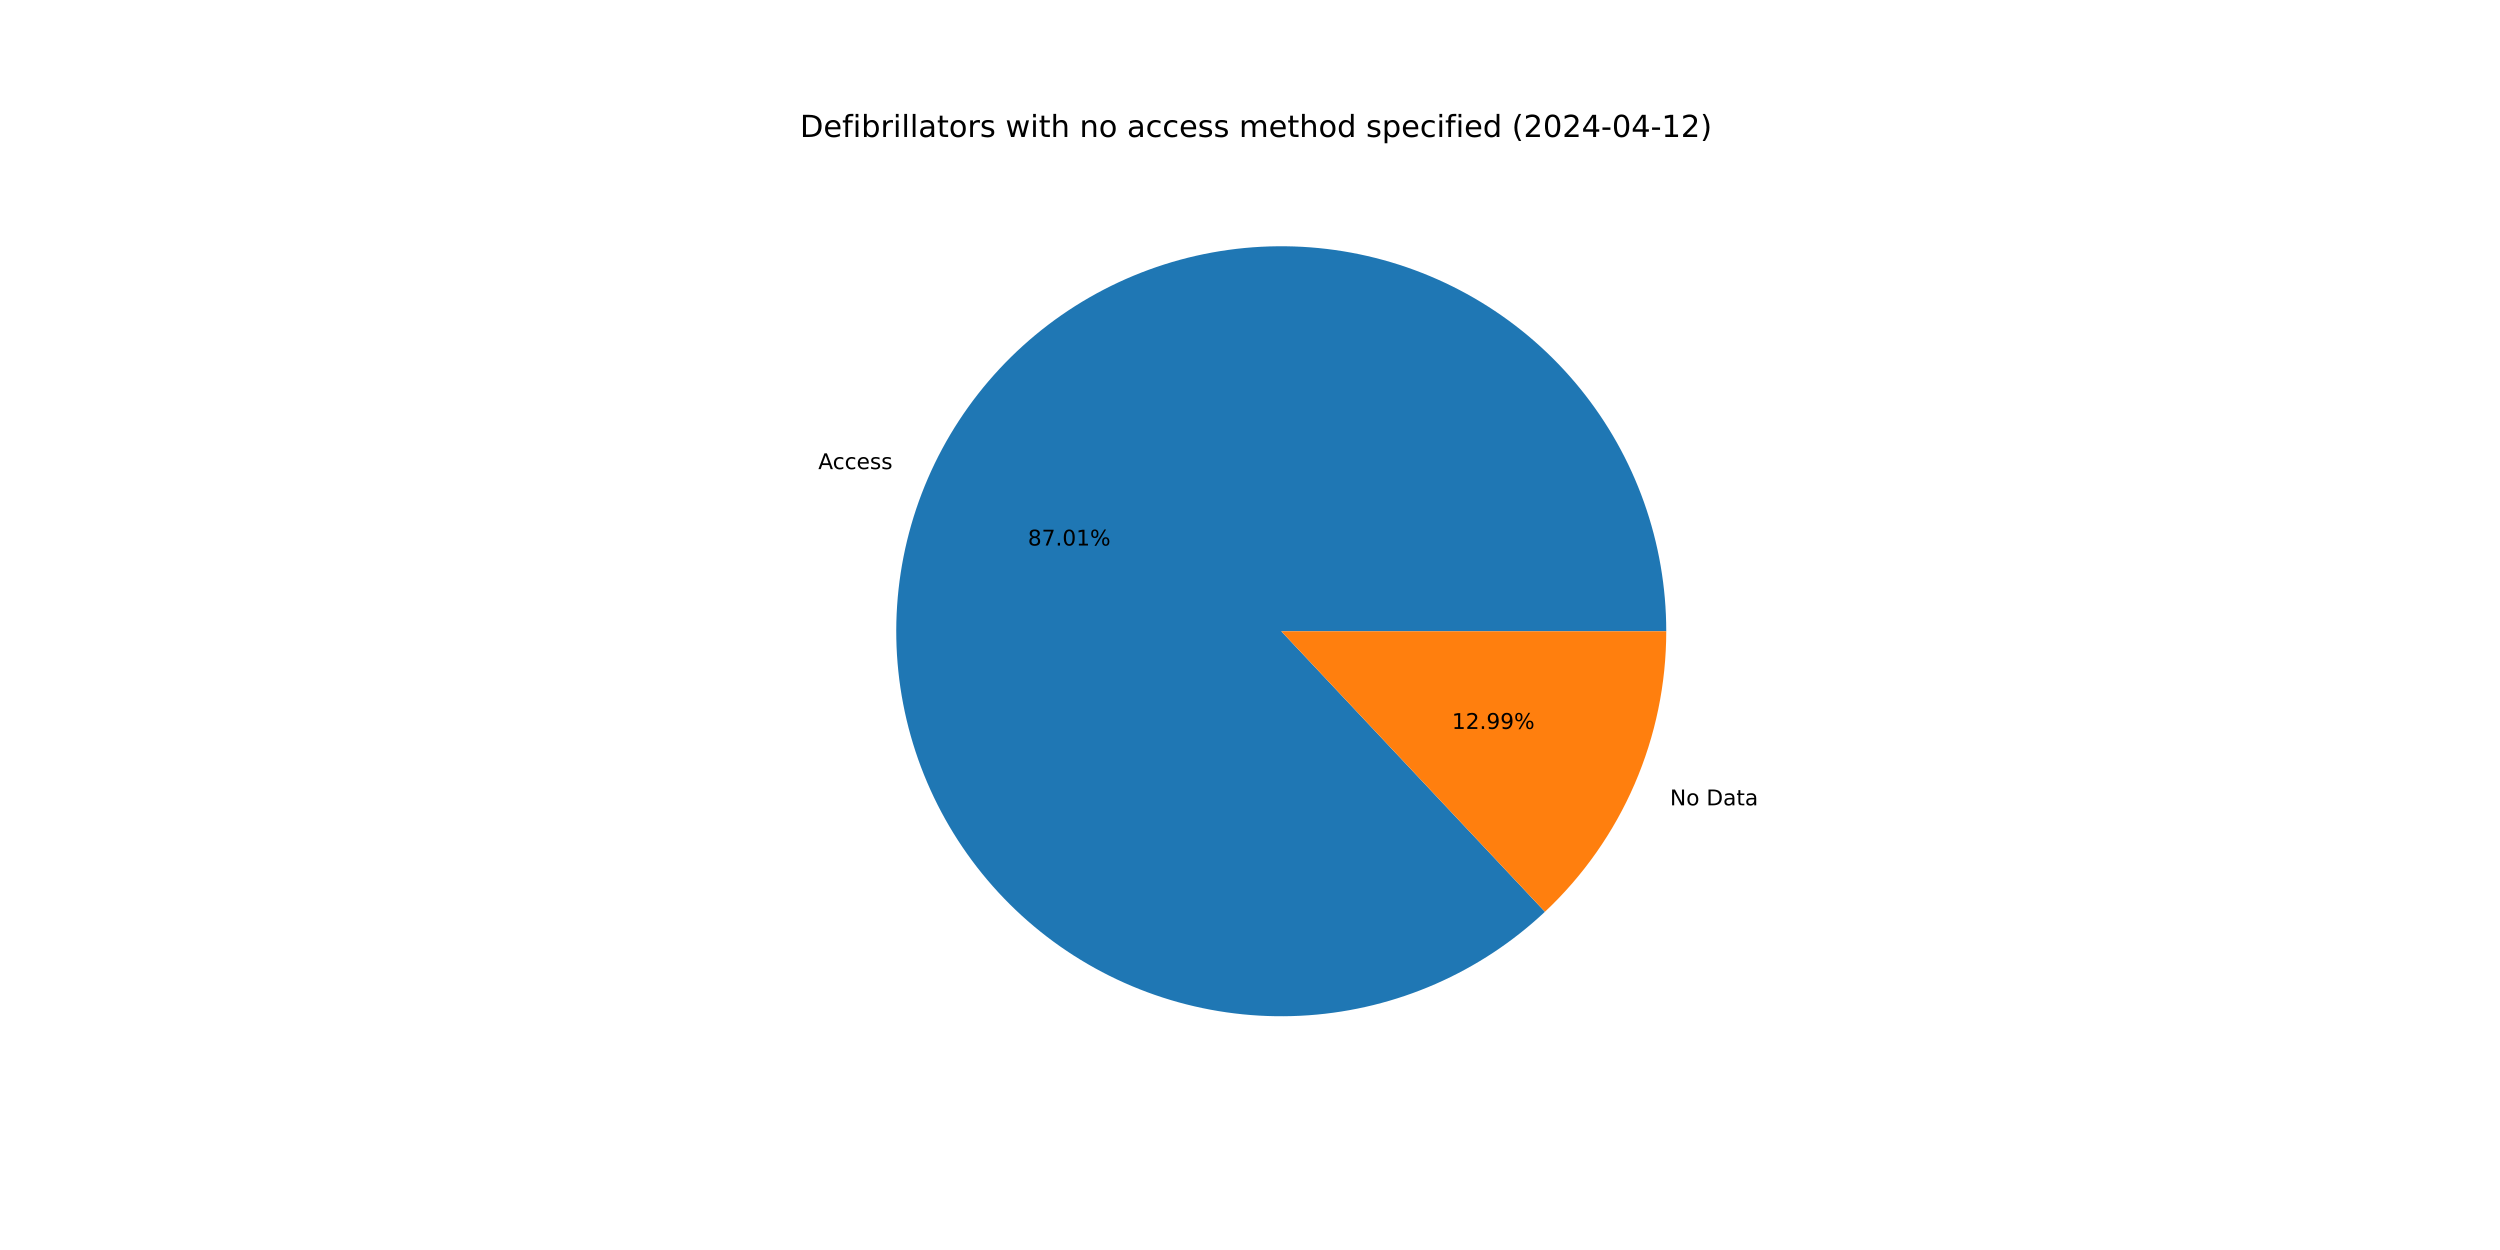
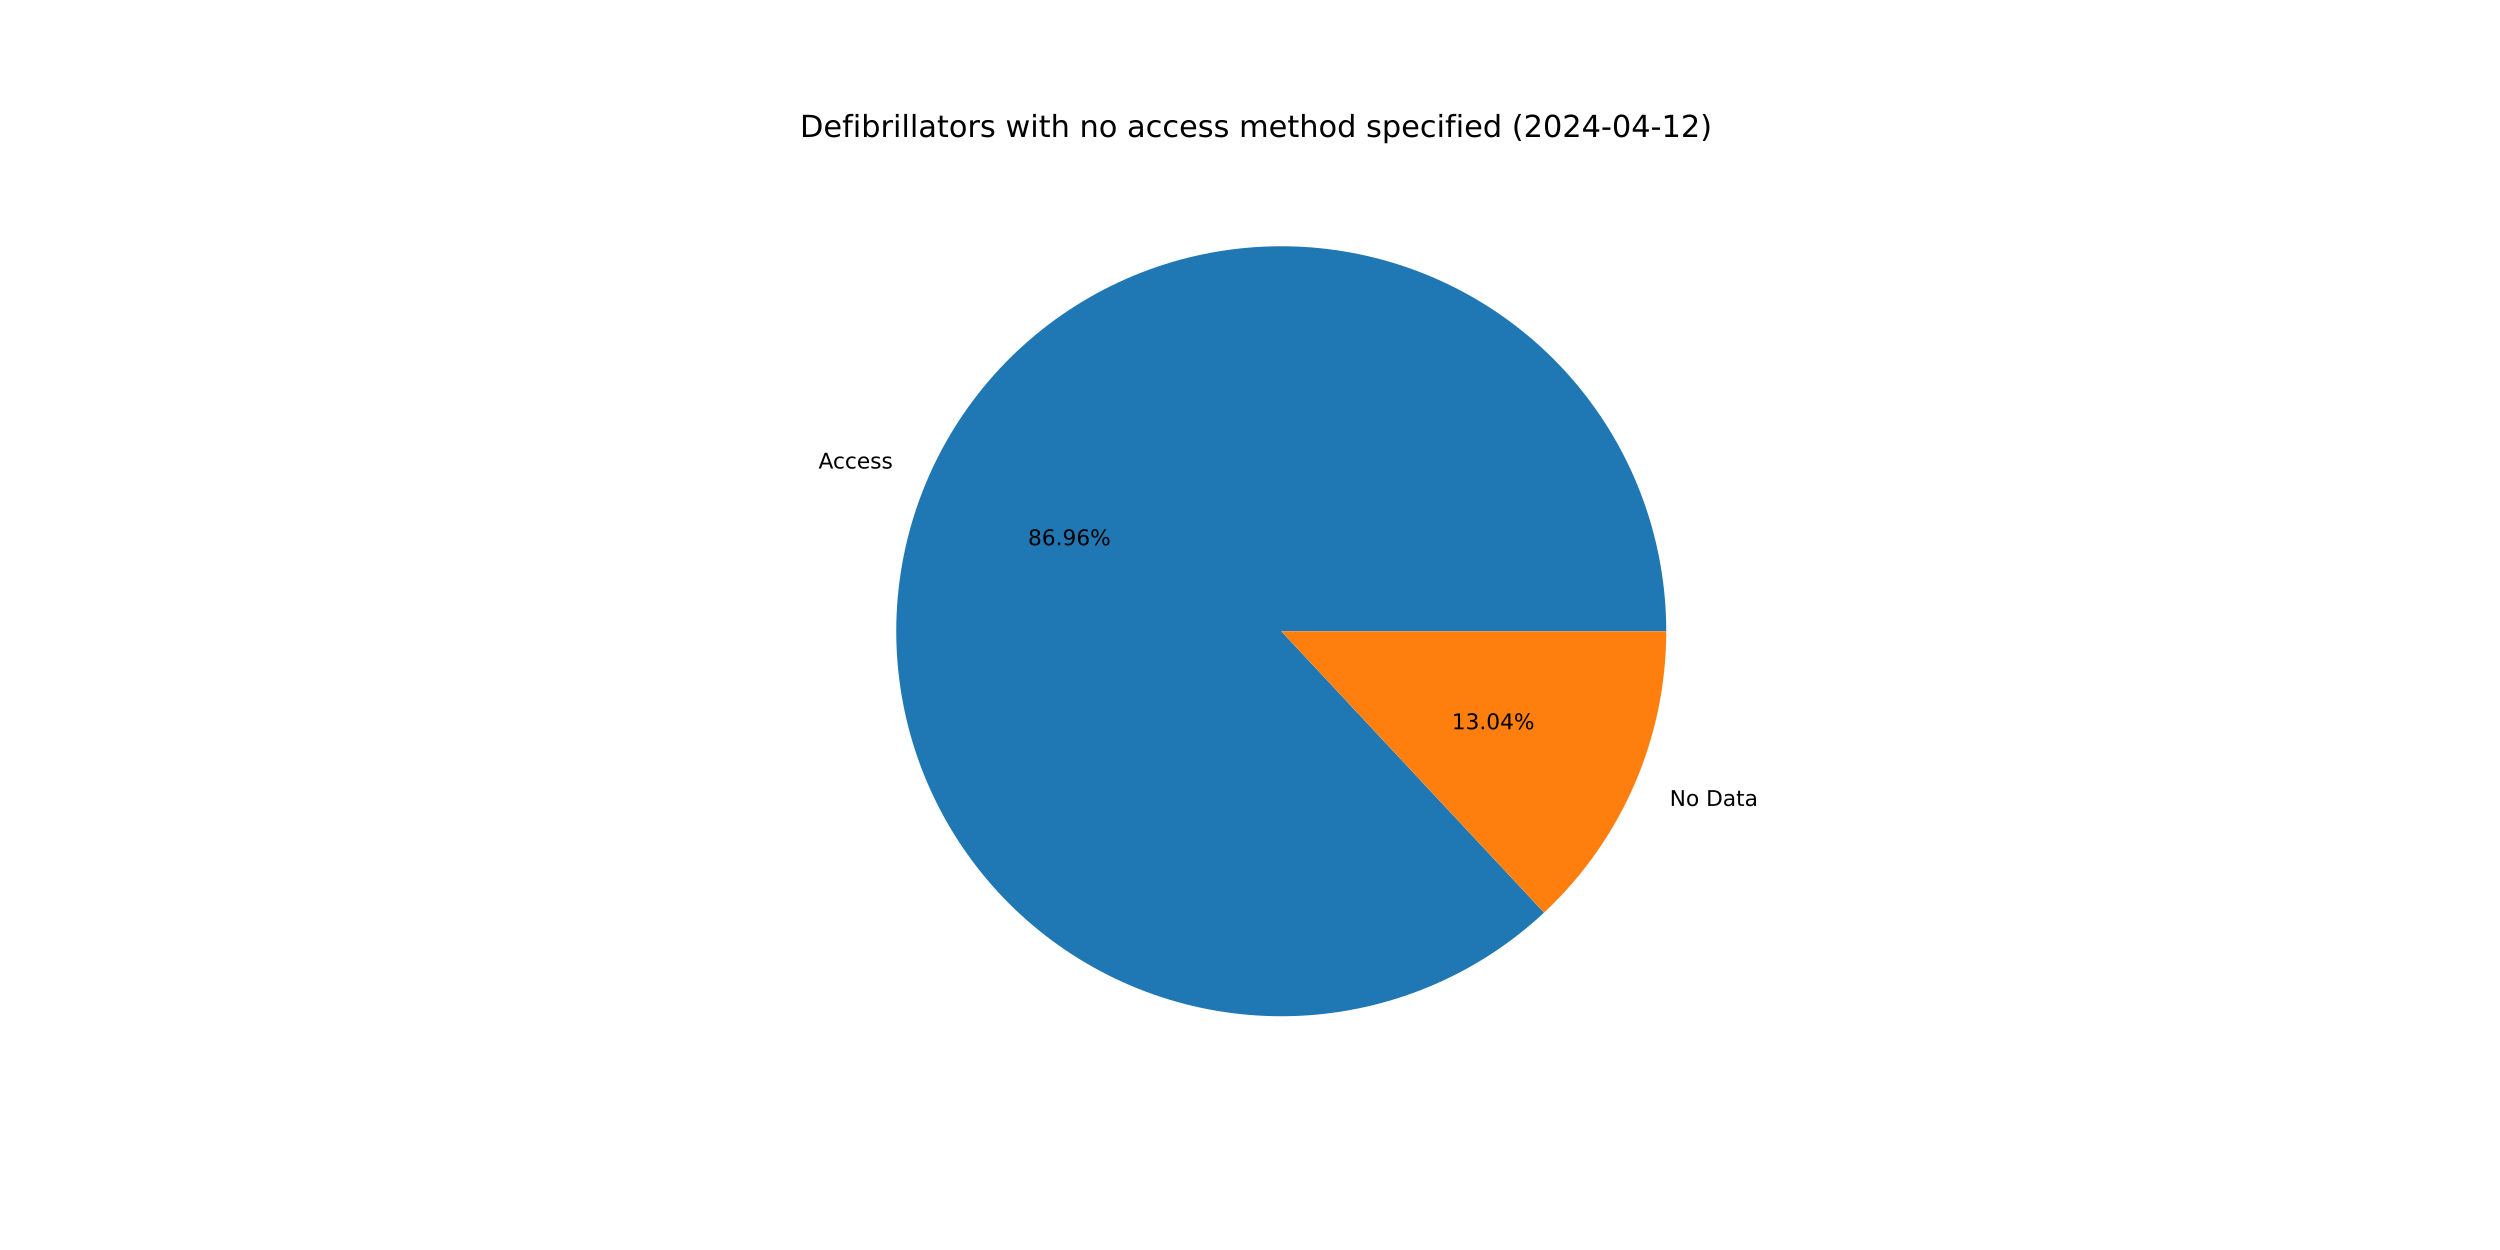
<svg xmlns="http://www.w3.org/2000/svg" xmlns:xlink="http://www.w3.org/1999/xlink" width="1152pt" height="576pt" viewBox="0 0 1152 576" version="1.1">
  <defs>
    <style type="text/css">*{stroke-linejoin: round; stroke-linecap: butt}</style>
  </defs>
  <g id="figure_1">
    <g id="patch_1">
      <path d="M 0 576  L 1152 576  L 1152 0  L 0 0  z " style="fill: #ffffff" />
    </g>
    <g id="axes_1">
      <g id="patch_2">
-         <path d="M 767.808 290.88  C 767.808 270.626 764.339 250.52 757.553 231.436  C 750.766 212.353 740.761 194.571 727.973 178.865  C 715.184 163.159 699.8 149.757 682.488 139.244  C 665.175 128.73 646.19 121.259 626.356 117.154  C 606.522 113.049 586.131 112.371 566.068 115.149  C 546.004 117.927 526.565 124.12 508.592 133.46  C 490.62 142.8 474.379 155.149 460.575 169.971  C 446.771 184.793 435.606 201.87 427.567 220.46  C 419.527 239.051 414.73 258.882 413.384 279.091  C 412.038 299.301 414.163 319.593 419.667 339.085  C 425.17 358.577 433.971 376.984 445.688 393.506  C 457.405 410.027 471.865 424.421 488.44 436.062  C 505.015 447.702 523.462 456.419 542.979 461.833  C 562.497 467.247 582.798 469.279 603.001 467.84  C 623.205 466.401 643.013 461.513 661.567 453.388  C 680.12 445.263 697.146 434.021 711.904 420.149  L 590.4 290.88  z " style="fill: #1f77b4" />
+         <path d="M 767.808 290.88  C 767.808 270.637 764.343 250.543 757.564 231.469  C 750.785 212.395 740.791 194.621 728.016 178.919  C 715.241 163.216 699.872 149.815 682.576 139.298  C 665.28 128.78 646.311 121.3 626.491 117.182  C 606.672 113.064 586.293 112.368 566.239 115.125  C 546.184 117.882 526.749 124.051 508.776 133.364  C 490.803 142.678 474.556 154.999 460.74 169.794  C 446.923 184.589 435.741 201.64 427.677 220.207  C 419.613 238.774 414.786 258.585 413.405 278.781  C 412.025 298.977 414.111 319.261 419.573 338.753  C 425.036 358.244 433.794 376.658 445.469 393.196  C 457.143 409.733 471.562 424.15 488.101 435.823  C 504.639 447.496 523.054 456.252 542.547 461.712  C 562.039 467.172 582.323 469.256 602.519 467.874  C 622.715 466.491 642.525 461.662 661.092 453.595  C 679.658 445.529 696.708 434.345 711.501 420.527  L 590.4 290.88  z " style="fill: #1f77b4" />
      </g>
      <g id="patch_3">
-         <path d="M 711.904 420.149  C 729.553 403.56 743.619 383.531 753.233 361.3  C 762.848 339.068 767.808 315.101 767.808 290.88  L 590.4 290.88  z " style="fill: #ff7f0e" />
+         <path d="M 711.501 420.527  C 729.269 403.929 743.437 383.855 753.123 361.553  C 762.809 339.251 767.808 315.194 767.808 290.88  L 590.4 290.88  z " style="fill: #ff7f0e" />
      </g>
      <g id="matplotlib.axis_1" />
      <g id="matplotlib.axis_2" />
      <g id="text_1">
-         <g transform="translate(377.049 216.1779) scale(0.1 -0.1)">
+         <g transform="translate(377.1699 215.8989) scale(0.1 -0.1)">
          <defs>
            <path id="DejaVuSans-41" d="M 2188 4044  L 1331 1722  L 3047 1722  L 2188 4044  z M 1831 4666  L 2547 4666  L 4325 0  L 3669 0  L 3244 1197  L 1141 1197  L 716 0  L 50 0  L 1831 4666  z " transform="scale(0.015625)" />
            <path id="DejaVuSans-63" d="M 3122 3366  L 3122 2828  Q 2878 2963 2633 3030  Q 2388 3097 2138 3097  Q 1578 3097 1268 2742  Q 959 2388 959 1747  Q 959 1106 1268 751  Q 1578 397 2138 397  Q 2388 397 2633 464  Q 2878 531 3122 666  L 3122 134  Q 2881 22 2623 -34  Q 2366 -91 2075 -91  Q 1284 -91 818 406  Q 353 903 353 1747  Q 353 2603 823 3093  Q 1294 3584 2113 3584  Q 2378 3584 2631 3529  Q 2884 3475 3122 3366  z " transform="scale(0.015625)" />
            <path id="DejaVuSans-65" d="M 3597 1894  L 3597 1613  L 953 1613  Q 991 1019 1311 708  Q 1631 397 2203 397  Q 2534 397 2845 478  Q 3156 559 3463 722  L 3463 178  Q 3153 47 2828 -22  Q 2503 -91 2169 -91  Q 1331 -91 842 396  Q 353 884 353 1716  Q 353 2575 817 3079  Q 1281 3584 2069 3584  Q 2775 3584 3186 3129  Q 3597 2675 3597 1894  z M 3022 2063  Q 3016 2534 2758 2815  Q 2500 3097 2075 3097  Q 1594 3097 1305 2825  Q 1016 2553 972 2059  L 3022 2063  z " transform="scale(0.015625)" />
            <path id="DejaVuSans-73" d="M 2834 3397  L 2834 2853  Q 2591 2978 2328 3040  Q 2066 3103 1784 3103  Q 1356 3103 1142 2972  Q 928 2841 928 2578  Q 928 2378 1081 2264  Q 1234 2150 1697 2047  L 1894 2003  Q 2506 1872 2764 1633  Q 3022 1394 3022 966  Q 3022 478 2636 193  Q 2250 -91 1575 -91  Q 1294 -91 989 -36  Q 684 19 347 128  L 347 722  Q 666 556 975 473  Q 1284 391 1588 391  Q 1994 391 2212 530  Q 2431 669 2431 922  Q 2431 1156 2273 1281  Q 2116 1406 1581 1522  L 1381 1569  Q 847 1681 609 1914  Q 372 2147 372 2553  Q 372 3047 722 3315  Q 1072 3584 1716 3584  Q 2034 3584 2315 3537  Q 2597 3491 2834 3397  z " transform="scale(0.015625)" />
          </defs>
          <use xlink:href="#DejaVuSans-41" />
          <use xlink:href="#DejaVuSans-63" x="66.658" />
          <use xlink:href="#DejaVuSans-63" x="121.639" />
          <use xlink:href="#DejaVuSans-65" x="176.619" />
          <use xlink:href="#DejaVuSans-73" x="238.143" />
          <use xlink:href="#DejaVuSans-73" x="290.242" />
        </g>
      </g>
      <g id="text_2">
-         <g transform="translate(473.6352 251.3876) scale(0.1 -0.1)">
+         <g transform="translate(473.7011 251.2355) scale(0.1 -0.1)">
          <defs>
            <path id="DejaVuSans-38" d="M 2034 2216  Q 1584 2216 1326 1975  Q 1069 1734 1069 1313  Q 1069 891 1326 650  Q 1584 409 2034 409  Q 2484 409 2743 651  Q 3003 894 3003 1313  Q 3003 1734 2745 1975  Q 2488 2216 2034 2216  z M 1403 2484  Q 997 2584 770 2862  Q 544 3141 544 3541  Q 544 4100 942 4425  Q 1341 4750 2034 4750  Q 2731 4750 3128 4425  Q 3525 4100 3525 3541  Q 3525 3141 3298 2862  Q 3072 2584 2669 2484  Q 3125 2378 3379 2068  Q 3634 1759 3634 1313  Q 3634 634 3220 271  Q 2806 -91 2034 -91  Q 1263 -91 848 271  Q 434 634 434 1313  Q 434 1759 690 2068  Q 947 2378 1403 2484  z M 1172 3481  Q 1172 3119 1398 2916  Q 1625 2713 2034 2713  Q 2441 2713 2670 2916  Q 2900 3119 2900 3481  Q 2900 3844 2670 4047  Q 2441 4250 2034 4250  Q 1625 4250 1398 4047  Q 1172 3844 1172 3481  z " transform="scale(0.015625)" />
-             <path id="DejaVuSans-37" d="M 525 4666  L 3525 4666  L 3525 4397  L 1831 0  L 1172 0  L 2766 4134  L 525 4134  L 525 4666  z " transform="scale(0.015625)" />
+             <path id="DejaVuSans-36" d="M 2113 2584  Q 1688 2584 1439 2293  Q 1191 2003 1191 1497  Q 1191 994 1439 701  Q 1688 409 2113 409  Q 2538 409 2786 701  Q 3034 994 3034 1497  Q 3034 2003 2786 2293  Q 2538 2584 2113 2584  z M 3366 4563  L 3366 3988  Q 3128 4100 2886 4159  Q 2644 4219 2406 4219  Q 1781 4219 1451 3797  Q 1122 3375 1075 2522  Q 1259 2794 1537 2939  Q 1816 3084 2150 3084  Q 2853 3084 3261 2657  Q 3669 2231 3669 1497  Q 3669 778 3244 343  Q 2819 -91 2113 -91  Q 1303 -91 875 529  Q 447 1150 447 2328  Q 447 3434 972 4092  Q 1497 4750 2381 4750  Q 2619 4750 2861 4703  Q 3103 4656 3366 4563  z " transform="scale(0.015625)" />
            <path id="DejaVuSans-2e" d="M 684 794  L 1344 794  L 1344 0  L 684 0  L 684 794  z " transform="scale(0.015625)" />
-             <path id="DejaVuSans-30" d="M 2034 4250  Q 1547 4250 1301 3770  Q 1056 3291 1056 2328  Q 1056 1369 1301 889  Q 1547 409 2034 409  Q 2525 409 2770 889  Q 3016 1369 3016 2328  Q 3016 3291 2770 3770  Q 2525 4250 2034 4250  z M 2034 4750  Q 2819 4750 3233 4129  Q 3647 3509 3647 2328  Q 3647 1150 3233 529  Q 2819 -91 2034 -91  Q 1250 -91 836 529  Q 422 1150 422 2328  Q 422 3509 836 4129  Q 1250 4750 2034 4750  z " transform="scale(0.015625)" />
-             <path id="DejaVuSans-31" d="M 794 531  L 1825 531  L 1825 4091  L 703 3866  L 703 4441  L 1819 4666  L 2450 4666  L 2450 531  L 3481 531  L 3481 0  L 794 0  L 794 531  z " transform="scale(0.015625)" />
+             <path id="DejaVuSans-39" d="M 703 97  L 703 672  Q 941 559 1184 500  Q 1428 441 1663 441  Q 2288 441 2617 861  Q 2947 1281 2994 2138  Q 2813 1869 2534 1725  Q 2256 1581 1919 1581  Q 1219 1581 811 2004  Q 403 2428 403 3163  Q 403 3881 828 4315  Q 1253 4750 1959 4750  Q 2769 4750 3195 4129  Q 3622 3509 3622 2328  Q 3622 1225 3098 567  Q 2575 -91 1691 -91  Q 1453 -91 1209 -44  Q 966 3 703 97  z M 1959 2075  Q 2384 2075 2632 2365  Q 2881 2656 2881 3163  Q 2881 3666 2632 3958  Q 2384 4250 1959 4250  Q 1534 4250 1286 3958  Q 1038 3666 1038 3163  Q 1038 2656 1286 2365  Q 1534 2075 1959 2075  z " transform="scale(0.015625)" />
            <path id="DejaVuSans-25" d="M 4653 2053  Q 4381 2053 4226 1822  Q 4072 1591 4072 1178  Q 4072 772 4226 539  Q 4381 306 4653 306  Q 4919 306 5073 539  Q 5228 772 5228 1178  Q 5228 1588 5073 1820  Q 4919 2053 4653 2053  z M 4653 2450  Q 5147 2450 5437 2106  Q 5728 1763 5728 1178  Q 5728 594 5436 251  Q 5144 -91 4653 -91  Q 4153 -91 3862 251  Q 3572 594 3572 1178  Q 3572 1766 3864 2108  Q 4156 2450 4653 2450  z M 1428 4353  Q 1159 4353 1004 4120  Q 850 3888 850 3481  Q 850 3069 1003 2837  Q 1156 2606 1428 2606  Q 1700 2606 1854 2837  Q 2009 3069 2009 3481  Q 2009 3884 1853 4118  Q 1697 4353 1428 4353  z M 4250 4750  L 4750 4750  L 1831 -91  L 1331 -91  L 4250 4750  z M 1428 4750  Q 1922 4750 2215 4408  Q 2509 4066 2509 3481  Q 2509 2891 2217 2550  Q 1925 2209 1428 2209  Q 931 2209 642 2551  Q 353 2894 353 3481  Q 353 4063 643 4406  Q 934 4750 1428 4750  z " transform="scale(0.015625)" />
          </defs>
          <use xlink:href="#DejaVuSans-38" />
-           <use xlink:href="#DejaVuSans-37" x="63.623" />
+           <use xlink:href="#DejaVuSans-36" x="63.623" />
          <use xlink:href="#DejaVuSans-2e" x="127.246" />
-           <use xlink:href="#DejaVuSans-30" x="159.033" />
-           <use xlink:href="#DejaVuSans-31" x="222.656" />
+           <use xlink:href="#DejaVuSans-39" x="159.033" />
+           <use xlink:href="#DejaVuSans-36" x="222.656" />
          <use xlink:href="#DejaVuSans-25" x="286.279" />
        </g>
      </g>
      <g id="text_3">
-         <g transform="translate(769.5166 371.1009) scale(0.1 -0.1)">
+         <g transform="translate(769.3958 371.3798) scale(0.1 -0.1)">
          <defs>
            <path id="DejaVuSans-4e" d="M 628 4666  L 1478 4666  L 3547 763  L 3547 4666  L 4159 4666  L 4159 0  L 3309 0  L 1241 3903  L 1241 0  L 628 0  L 628 4666  z " transform="scale(0.015625)" />
            <path id="DejaVuSans-6f" d="M 1959 3097  Q 1497 3097 1228 2736  Q 959 2375 959 1747  Q 959 1119 1226 758  Q 1494 397 1959 397  Q 2419 397 2687 759  Q 2956 1122 2956 1747  Q 2956 2369 2687 2733  Q 2419 3097 1959 3097  z M 1959 3584  Q 2709 3584 3137 3096  Q 3566 2609 3566 1747  Q 3566 888 3137 398  Q 2709 -91 1959 -91  Q 1206 -91 779 398  Q 353 888 353 1747  Q 353 2609 779 3096  Q 1206 3584 1959 3584  z " transform="scale(0.015625)" />
            <path id="DejaVuSans-20" transform="scale(0.015625)" />
            <path id="DejaVuSans-44" d="M 1259 4147  L 1259 519  L 2022 519  Q 2988 519 3436 956  Q 3884 1394 3884 2338  Q 3884 3275 3436 3711  Q 2988 4147 2022 4147  L 1259 4147  z M 628 4666  L 1925 4666  Q 3281 4666 3915 4102  Q 4550 3538 4550 2338  Q 4550 1131 3912 565  Q 3275 0 1925 0  L 628 0  L 628 4666  z " transform="scale(0.015625)" />
            <path id="DejaVuSans-61" d="M 2194 1759  Q 1497 1759 1228 1600  Q 959 1441 959 1056  Q 959 750 1161 570  Q 1363 391 1709 391  Q 2188 391 2477 730  Q 2766 1069 2766 1631  L 2766 1759  L 2194 1759  z M 3341 1997  L 3341 0  L 2766 0  L 2766 531  Q 2569 213 2275 61  Q 1981 -91 1556 -91  Q 1019 -91 701 211  Q 384 513 384 1019  Q 384 1609 779 1909  Q 1175 2209 1959 2209  L 2766 2209  L 2766 2266  Q 2766 2663 2505 2880  Q 2244 3097 1772 3097  Q 1472 3097 1187 3025  Q 903 2953 641 2809  L 641 3341  Q 956 3463 1253 3523  Q 1550 3584 1831 3584  Q 2591 3584 2966 3190  Q 3341 2797 3341 1997  z " transform="scale(0.015625)" />
            <path id="DejaVuSans-74" d="M 1172 4494  L 1172 3500  L 2356 3500  L 2356 3053  L 1172 3053  L 1172 1153  Q 1172 725 1289 603  Q 1406 481 1766 481  L 2356 481  L 2356 0  L 1766 0  Q 1100 0 847 248  Q 594 497 594 1153  L 594 3053  L 172 3053  L 172 3500  L 594 3500  L 594 4494  L 1172 4494  z " transform="scale(0.015625)" />
          </defs>
          <use xlink:href="#DejaVuSans-4e" />
          <use xlink:href="#DejaVuSans-6f" x="74.805" />
          <use xlink:href="#DejaVuSans-20" x="135.986" />
          <use xlink:href="#DejaVuSans-44" x="167.773" />
          <use xlink:href="#DejaVuSans-61" x="244.775" />
          <use xlink:href="#DejaVuSans-74" x="306.055" />
          <use xlink:href="#DejaVuSans-61" x="345.264" />
        </g>
      </g>
      <g id="text_4">
-         <g transform="translate(669.0351 335.8911) scale(0.1 -0.1)">
+         <g transform="translate(668.9692 336.0432) scale(0.1 -0.1)">
          <defs>
-             <path id="DejaVuSans-32" d="M 1228 531  L 3431 531  L 3431 0  L 469 0  L 469 531  Q 828 903 1448 1529  Q 2069 2156 2228 2338  Q 2531 2678 2651 2914  Q 2772 3150 2772 3378  Q 2772 3750 2511 3984  Q 2250 4219 1831 4219  Q 1534 4219 1204 4116  Q 875 4013 500 3803  L 500 4441  Q 881 4594 1212 4672  Q 1544 4750 1819 4750  Q 2544 4750 2975 4387  Q 3406 4025 3406 3419  Q 3406 3131 3298 2873  Q 3191 2616 2906 2266  Q 2828 2175 2409 1742  Q 1991 1309 1228 531  z " transform="scale(0.015625)" />
-             <path id="DejaVuSans-39" d="M 703 97  L 703 672  Q 941 559 1184 500  Q 1428 441 1663 441  Q 2288 441 2617 861  Q 2947 1281 2994 2138  Q 2813 1869 2534 1725  Q 2256 1581 1919 1581  Q 1219 1581 811 2004  Q 403 2428 403 3163  Q 403 3881 828 4315  Q 1253 4750 1959 4750  Q 2769 4750 3195 4129  Q 3622 3509 3622 2328  Q 3622 1225 3098 567  Q 2575 -91 1691 -91  Q 1453 -91 1209 -44  Q 966 3 703 97  z M 1959 2075  Q 2384 2075 2632 2365  Q 2881 2656 2881 3163  Q 2881 3666 2632 3958  Q 2384 4250 1959 4250  Q 1534 4250 1286 3958  Q 1038 3666 1038 3163  Q 1038 2656 1286 2365  Q 1534 2075 1959 2075  z " transform="scale(0.015625)" />
+             <path id="DejaVuSans-31" d="M 794 531  L 1825 531  L 1825 4091  L 703 3866  L 703 4441  L 1819 4666  L 2450 4666  L 2450 531  L 3481 531  L 3481 0  L 794 0  L 794 531  z " transform="scale(0.015625)" />
+             <path id="DejaVuSans-33" d="M 2597 2516  Q 3050 2419 3304 2112  Q 3559 1806 3559 1356  Q 3559 666 3084 287  Q 2609 -91 1734 -91  Q 1441 -91 1130 -33  Q 819 25 488 141  L 488 750  Q 750 597 1062 519  Q 1375 441 1716 441  Q 2309 441 2620 675  Q 2931 909 2931 1356  Q 2931 1769 2642 2001  Q 2353 2234 1838 2234  L 1294 2234  L 1294 2753  L 1863 2753  Q 2328 2753 2575 2939  Q 2822 3125 2822 3475  Q 2822 3834 2567 4026  Q 2313 4219 1838 4219  Q 1578 4219 1281 4162  Q 984 4106 628 3988  L 628 4550  Q 988 4650 1302 4700  Q 1616 4750 1894 4750  Q 2613 4750 3031 4423  Q 3450 4097 3450 3541  Q 3450 3153 3228 2886  Q 3006 2619 2597 2516  z " transform="scale(0.015625)" />
+             <path id="DejaVuSans-30" d="M 2034 4250  Q 1547 4250 1301 3770  Q 1056 3291 1056 2328  Q 1056 1369 1301 889  Q 1547 409 2034 409  Q 2525 409 2770 889  Q 3016 1369 3016 2328  Q 3016 3291 2770 3770  Q 2525 4250 2034 4250  z M 2034 4750  Q 2819 4750 3233 4129  Q 3647 3509 3647 2328  Q 3647 1150 3233 529  Q 2819 -91 2034 -91  Q 1250 -91 836 529  Q 422 1150 422 2328  Q 422 3509 836 4129  Q 1250 4750 2034 4750  z " transform="scale(0.015625)" />
+             <path id="DejaVuSans-34" d="M 2419 4116  L 825 1625  L 2419 1625  L 2419 4116  z M 2253 4666  L 3047 4666  L 3047 1625  L 3713 1625  L 3713 1100  L 3047 1100  L 3047 0  L 2419 0  L 2419 1100  L 313 1100  L 313 1709  L 2253 4666  z " transform="scale(0.015625)" />
          </defs>
          <use xlink:href="#DejaVuSans-31" />
-           <use xlink:href="#DejaVuSans-32" x="63.623" />
+           <use xlink:href="#DejaVuSans-33" x="63.623" />
          <use xlink:href="#DejaVuSans-2e" x="127.246" />
-           <use xlink:href="#DejaVuSans-39" x="159.033" />
-           <use xlink:href="#DejaVuSans-39" x="222.656" />
+           <use xlink:href="#DejaVuSans-30" x="159.033" />
+           <use xlink:href="#DejaVuSans-34" x="222.656" />
          <use xlink:href="#DejaVuSans-25" x="286.279" />
        </g>
      </g>
      <g id="text_5">
        <g transform="translate(368.64 63.12) scale(0.14 -0.14)">
          <defs>
            <path id="DejaVuSans-66" d="M 2375 4863  L 2375 4384  L 1825 4384  Q 1516 4384 1395 4259  Q 1275 4134 1275 3809  L 1275 3500  L 2222 3500  L 2222 3053  L 1275 3053  L 1275 0  L 697 0  L 697 3053  L 147 3053  L 147 3500  L 697 3500  L 697 3744  Q 697 4328 969 4595  Q 1241 4863 1831 4863  L 2375 4863  z " transform="scale(0.015625)" />
            <path id="DejaVuSans-69" d="M 603 3500  L 1178 3500  L 1178 0  L 603 0  L 603 3500  z M 603 4863  L 1178 4863  L 1178 4134  L 603 4134  L 603 4863  z " transform="scale(0.015625)" />
            <path id="DejaVuSans-62" d="M 3116 1747  Q 3116 2381 2855 2742  Q 2594 3103 2138 3103  Q 1681 3103 1420 2742  Q 1159 2381 1159 1747  Q 1159 1113 1420 752  Q 1681 391 2138 391  Q 2594 391 2855 752  Q 3116 1113 3116 1747  z M 1159 2969  Q 1341 3281 1617 3432  Q 1894 3584 2278 3584  Q 2916 3584 3314 3078  Q 3713 2572 3713 1747  Q 3713 922 3314 415  Q 2916 -91 2278 -91  Q 1894 -91 1617 61  Q 1341 213 1159 525  L 1159 0  L 581 0  L 581 4863  L 1159 4863  L 1159 2969  z " transform="scale(0.015625)" />
            <path id="DejaVuSans-72" d="M 2631 2963  Q 2534 3019 2420 3045  Q 2306 3072 2169 3072  Q 1681 3072 1420 2755  Q 1159 2438 1159 1844  L 1159 0  L 581 0  L 581 3500  L 1159 3500  L 1159 2956  Q 1341 3275 1631 3429  Q 1922 3584 2338 3584  Q 2397 3584 2469 3576  Q 2541 3569 2628 3553  L 2631 2963  z " transform="scale(0.015625)" />
            <path id="DejaVuSans-6c" d="M 603 4863  L 1178 4863  L 1178 0  L 603 0  L 603 4863  z " transform="scale(0.015625)" />
            <path id="DejaVuSans-77" d="M 269 3500  L 844 3500  L 1563 769  L 2278 3500  L 2956 3500  L 3675 769  L 4391 3500  L 4966 3500  L 4050 0  L 3372 0  L 2619 2869  L 1863 0  L 1184 0  L 269 3500  z " transform="scale(0.015625)" />
            <path id="DejaVuSans-68" d="M 3513 2113  L 3513 0  L 2938 0  L 2938 2094  Q 2938 2591 2744 2837  Q 2550 3084 2163 3084  Q 1697 3084 1428 2787  Q 1159 2491 1159 1978  L 1159 0  L 581 0  L 581 4863  L 1159 4863  L 1159 2956  Q 1366 3272 1645 3428  Q 1925 3584 2291 3584  Q 2894 3584 3203 3211  Q 3513 2838 3513 2113  z " transform="scale(0.015625)" />
            <path id="DejaVuSans-6e" d="M 3513 2113  L 3513 0  L 2938 0  L 2938 2094  Q 2938 2591 2744 2837  Q 2550 3084 2163 3084  Q 1697 3084 1428 2787  Q 1159 2491 1159 1978  L 1159 0  L 581 0  L 581 3500  L 1159 3500  L 1159 2956  Q 1366 3272 1645 3428  Q 1925 3584 2291 3584  Q 2894 3584 3203 3211  Q 3513 2838 3513 2113  z " transform="scale(0.015625)" />
            <path id="DejaVuSans-6d" d="M 3328 2828  Q 3544 3216 3844 3400  Q 4144 3584 4550 3584  Q 5097 3584 5394 3201  Q 5691 2819 5691 2113  L 5691 0  L 5113 0  L 5113 2094  Q 5113 2597 4934 2840  Q 4756 3084 4391 3084  Q 3944 3084 3684 2787  Q 3425 2491 3425 1978  L 3425 0  L 2847 0  L 2847 2094  Q 2847 2600 2669 2842  Q 2491 3084 2119 3084  Q 1678 3084 1418 2786  Q 1159 2488 1159 1978  L 1159 0  L 581 0  L 581 3500  L 1159 3500  L 1159 2956  Q 1356 3278 1631 3431  Q 1906 3584 2284 3584  Q 2666 3584 2933 3390  Q 3200 3197 3328 2828  z " transform="scale(0.015625)" />
            <path id="DejaVuSans-64" d="M 2906 2969  L 2906 4863  L 3481 4863  L 3481 0  L 2906 0  L 2906 525  Q 2725 213 2448 61  Q 2172 -91 1784 -91  Q 1150 -91 751 415  Q 353 922 353 1747  Q 353 2572 751 3078  Q 1150 3584 1784 3584  Q 2172 3584 2448 3432  Q 2725 3281 2906 2969  z M 947 1747  Q 947 1113 1208 752  Q 1469 391 1925 391  Q 2381 391 2643 752  Q 2906 1113 2906 1747  Q 2906 2381 2643 2742  Q 2381 3103 1925 3103  Q 1469 3103 1208 2742  Q 947 2381 947 1747  z " transform="scale(0.015625)" />
            <path id="DejaVuSans-70" d="M 1159 525  L 1159 -1331  L 581 -1331  L 581 3500  L 1159 3500  L 1159 2969  Q 1341 3281 1617 3432  Q 1894 3584 2278 3584  Q 2916 3584 3314 3078  Q 3713 2572 3713 1747  Q 3713 922 3314 415  Q 2916 -91 2278 -91  Q 1894 -91 1617 61  Q 1341 213 1159 525  z M 3116 1747  Q 3116 2381 2855 2742  Q 2594 3103 2138 3103  Q 1681 3103 1420 2742  Q 1159 2381 1159 1747  Q 1159 1113 1420 752  Q 1681 391 2138 391  Q 2594 391 2855 752  Q 3116 1113 3116 1747  z " transform="scale(0.015625)" />
            <path id="DejaVuSans-28" d="M 1984 4856  Q 1566 4138 1362 3434  Q 1159 2731 1159 2009  Q 1159 1288 1364 580  Q 1569 -128 1984 -844  L 1484 -844  Q 1016 -109 783 600  Q 550 1309 550 2009  Q 550 2706 781 3412  Q 1013 4119 1484 4856  L 1984 4856  z " transform="scale(0.015625)" />
-             <path id="DejaVuSans-34" d="M 2419 4116  L 825 1625  L 2419 1625  L 2419 4116  z M 2253 4666  L 3047 4666  L 3047 1625  L 3713 1625  L 3713 1100  L 3047 1100  L 3047 0  L 2419 0  L 2419 1100  L 313 1100  L 313 1709  L 2253 4666  z " transform="scale(0.015625)" />
+             <path id="DejaVuSans-32" d="M 1228 531  L 3431 531  L 3431 0  L 469 0  L 469 531  Q 828 903 1448 1529  Q 2069 2156 2228 2338  Q 2531 2678 2651 2914  Q 2772 3150 2772 3378  Q 2772 3750 2511 3984  Q 2250 4219 1831 4219  Q 1534 4219 1204 4116  Q 875 4013 500 3803  L 500 4441  Q 881 4594 1212 4672  Q 1544 4750 1819 4750  Q 2544 4750 2975 4387  Q 3406 4025 3406 3419  Q 3406 3131 3298 2873  Q 3191 2616 2906 2266  Q 2828 2175 2409 1742  Q 1991 1309 1228 531  z " transform="scale(0.015625)" />
            <path id="DejaVuSans-2d" d="M 313 2009  L 1997 2009  L 1997 1497  L 313 1497  L 313 2009  z " transform="scale(0.015625)" />
            <path id="DejaVuSans-29" d="M 513 4856  L 1013 4856  Q 1481 4119 1714 3412  Q 1947 2706 1947 2009  Q 1947 1309 1714 600  Q 1481 -109 1013 -844  L 513 -844  Q 928 -128 1133 580  Q 1338 1288 1338 2009  Q 1338 2731 1133 3434  Q 928 4138 513 4856  z " transform="scale(0.015625)" />
          </defs>
          <use xlink:href="#DejaVuSans-44" />
          <use xlink:href="#DejaVuSans-65" x="77.002" />
          <use xlink:href="#DejaVuSans-66" x="138.525" />
          <use xlink:href="#DejaVuSans-69" x="173.73" />
          <use xlink:href="#DejaVuSans-62" x="201.514" />
          <use xlink:href="#DejaVuSans-72" x="264.99" />
          <use xlink:href="#DejaVuSans-69" x="306.104" />
          <use xlink:href="#DejaVuSans-6c" x="333.887" />
          <use xlink:href="#DejaVuSans-6c" x="361.67" />
          <use xlink:href="#DejaVuSans-61" x="389.453" />
          <use xlink:href="#DejaVuSans-74" x="450.732" />
          <use xlink:href="#DejaVuSans-6f" x="489.941" />
          <use xlink:href="#DejaVuSans-72" x="551.123" />
          <use xlink:href="#DejaVuSans-73" x="592.236" />
          <use xlink:href="#DejaVuSans-20" x="644.336" />
          <use xlink:href="#DejaVuSans-77" x="676.123" />
          <use xlink:href="#DejaVuSans-69" x="757.91" />
          <use xlink:href="#DejaVuSans-74" x="785.693" />
          <use xlink:href="#DejaVuSans-68" x="824.902" />
          <use xlink:href="#DejaVuSans-20" x="888.281" />
          <use xlink:href="#DejaVuSans-6e" x="920.068" />
          <use xlink:href="#DejaVuSans-6f" x="983.447" />
          <use xlink:href="#DejaVuSans-20" x="1044.629" />
          <use xlink:href="#DejaVuSans-61" x="1076.416" />
          <use xlink:href="#DejaVuSans-63" x="1137.695" />
          <use xlink:href="#DejaVuSans-63" x="1192.676" />
          <use xlink:href="#DejaVuSans-65" x="1247.656" />
          <use xlink:href="#DejaVuSans-73" x="1309.18" />
          <use xlink:href="#DejaVuSans-73" x="1361.279" />
          <use xlink:href="#DejaVuSans-20" x="1413.379" />
          <use xlink:href="#DejaVuSans-6d" x="1445.166" />
          <use xlink:href="#DejaVuSans-65" x="1542.578" />
          <use xlink:href="#DejaVuSans-74" x="1604.102" />
          <use xlink:href="#DejaVuSans-68" x="1643.311" />
          <use xlink:href="#DejaVuSans-6f" x="1706.689" />
          <use xlink:href="#DejaVuSans-64" x="1767.871" />
          <use xlink:href="#DejaVuSans-20" x="1831.348" />
          <use xlink:href="#DejaVuSans-73" x="1863.135" />
          <use xlink:href="#DejaVuSans-70" x="1915.234" />
          <use xlink:href="#DejaVuSans-65" x="1978.711" />
          <use xlink:href="#DejaVuSans-63" x="2040.234" />
          <use xlink:href="#DejaVuSans-69" x="2095.215" />
          <use xlink:href="#DejaVuSans-66" x="2122.998" />
          <use xlink:href="#DejaVuSans-69" x="2158.203" />
          <use xlink:href="#DejaVuSans-65" x="2185.986" />
          <use xlink:href="#DejaVuSans-64" x="2247.51" />
          <use xlink:href="#DejaVuSans-20" x="2310.986" />
          <use xlink:href="#DejaVuSans-28" x="2342.773" />
          <use xlink:href="#DejaVuSans-32" x="2381.787" />
          <use xlink:href="#DejaVuSans-30" x="2445.41" />
          <use xlink:href="#DejaVuSans-32" x="2509.033" />
          <use xlink:href="#DejaVuSans-34" x="2572.656" />
          <use xlink:href="#DejaVuSans-2d" x="2636.279" />
          <use xlink:href="#DejaVuSans-30" x="2672.363" />
          <use xlink:href="#DejaVuSans-34" x="2735.986" />
          <use xlink:href="#DejaVuSans-2d" x="2799.609" />
          <use xlink:href="#DejaVuSans-31" x="2835.693" />
          <use xlink:href="#DejaVuSans-32" x="2899.316" />
          <use xlink:href="#DejaVuSans-29" x="2962.939" />
        </g>
      </g>
    </g>
  </g>
</svg>
